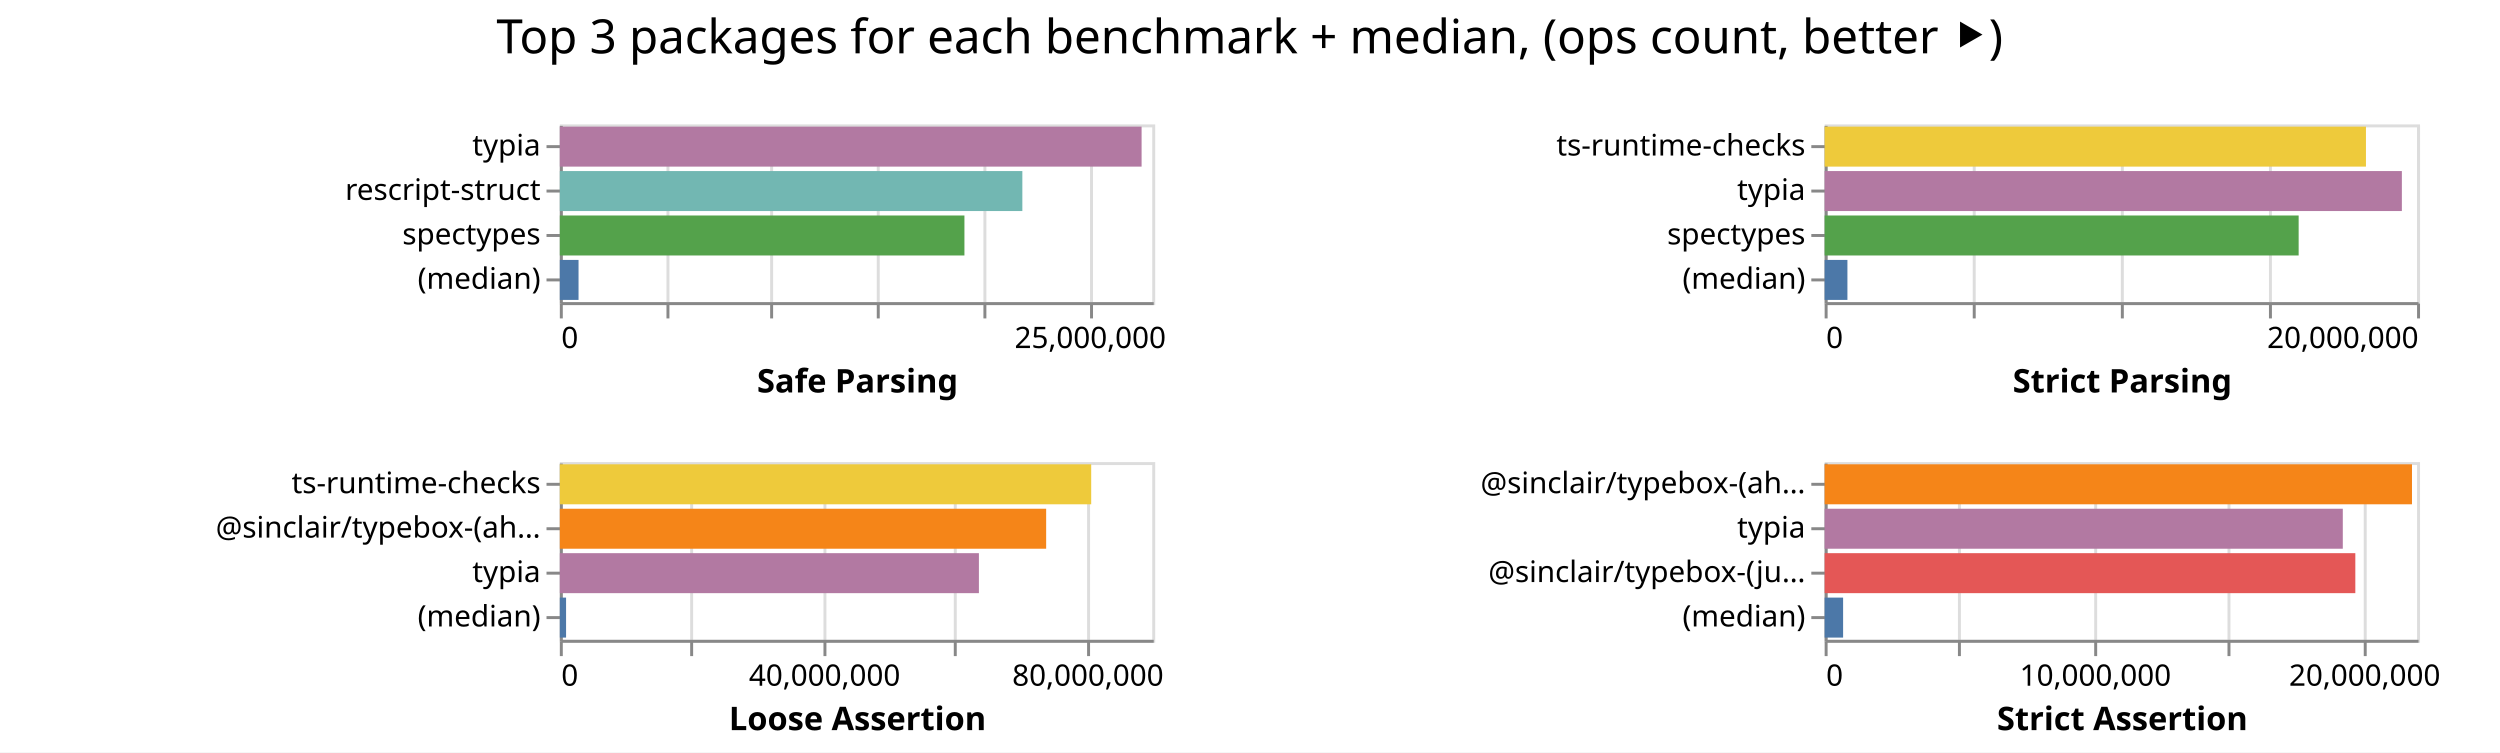
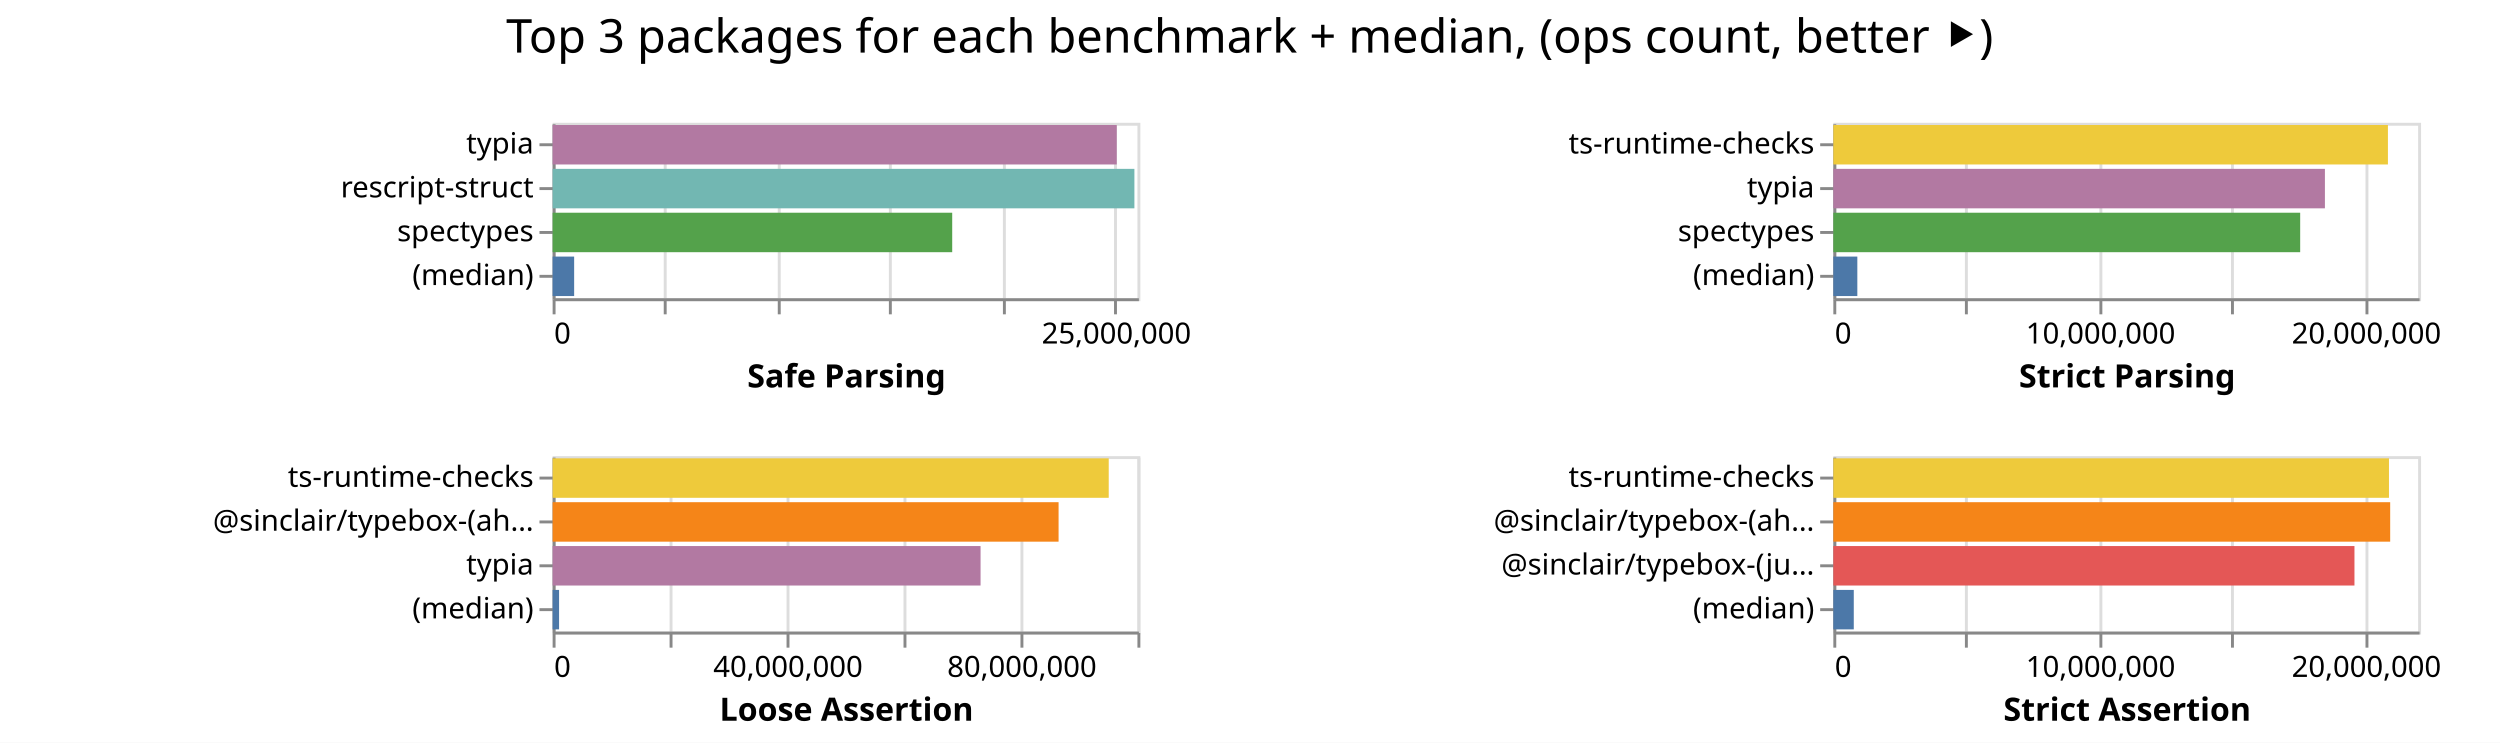
- <svg xmlns="http://www.w3.org/2000/svg" class="marks" width="844" height="254">
-   <path fill="#fff" d="M0 0h844v254H0z" />
+ <svg xmlns="http://www.w3.org/2000/svg" class="marks" width="855" height="254">
+   <path fill="#fff" d="M0 0h855v254H0z" />
  <g class="mark-group role-frame root" aria-roledescription="group mark container" fill="none" stroke-miterlimit="10">
    <path class="background" aria-hidden="true" d="M189 42Z" />
    <g class="mark-group role-scope child__Safe_Parsing_group" aria-roledescription="group mark container">
      <path class="background" aria-hidden="true" d="M189.5 42.5h200v60h-200Z" stroke="#ddd" />
      <g class="mark-group role-axis" aria-hidden="true">
        <path class="background" aria-hidden="true" d="M189.5 102.5Z" pointer-events="none" />
        <g class="mark-rule role-axis-grid" pointer-events="none" stroke="#ddd">
-           <path d="M189.5 102.5v-60M225.5 102.5v-60M260.5 102.5v-60M296.5 102.5v-60M332.5 102.5v-60M368.5 102.5v-60" />
+           <path d="M189.5 102.5v-60M227.5 102.5v-60M266.5 102.5v-60M304.5 102.5v-60M343.5 102.5v-60M381.5 102.5v-60" />
        </g>
      </g>
-       <g pointer-events="none" class="mark-group role-axis" aria-roledescription="axis" aria-label="X-axis titled 'Safe Parsing' for a linear scale with values from 0 to 28,000,000">
+       <g pointer-events="none" class="mark-group role-axis" aria-roledescription="axis" aria-label="X-axis titled 'Safe Parsing' for a linear scale with values from 0 to 26,000,000">
        <path class="background" aria-hidden="true" d="M189.5 102.5Z" />
        <g class="mark-rule role-axis-tick" stroke="#888">
-           <path d="M189.5 102.5v5M225.5 102.5v5M260.5 102.5v5M296.5 102.5v5M332.5 102.5v5M368.5 102.5v5" />
+           <path d="M189.5 102.5v5M227.5 102.5v5M266.5 102.5v5M304.5 102.5v5M343.5 102.5v5M381.5 102.5v5" />
        </g>
        <g class="mark-text role-axis-label" font-family="sans-serif" font-size="10" fill="#000">
          <text transform="translate(189.5 117.5)">0</text>
-           <text text-anchor="middle" transform="translate(368.071 117.5)">25,000,000</text>
+           <text text-anchor="middle" transform="translate(381.808 117.5)">25,000,000</text>
        </g>
        <path stroke="#888" d="M189.5 102.5h200" class="mark-rule role-axis-domain" />
        <text text-anchor="middle" transform="translate(289.5 132.5)" font-family="sans-serif" font-size="11" font-weight="bold" fill="#000" class="mark-text role-axis-title">Safe Parsing</text>
      </g>
      <g pointer-events="none" class="mark-group role-axis" aria-roledescription="axis" aria-label="Y-axis for a discrete scale with 4 values: typia, rescript-struct, spectypes, (median)">
        <path class="background" aria-hidden="true" d="M189.5 42.5Z" />
        <g class="mark-rule role-axis-tick" stroke="#888">
          <path d="M189.5 49.5h-5M189.5 64.5h-5M189.5 79.5h-5M189.5 94.5h-5" />
        </g>
        <g class="mark-text role-axis-label" text-anchor="end" font-family="sans-serif" font-size="10" fill="#000">
          <text transform="translate(182.5 52.5)">typia</text>
          <text transform="translate(182.5 67.5)">rescript-struct</text>
          <text transform="translate(182.5 82.5)">spectypes</text>
          <text transform="translate(182.5 97.5)">(median)</text>
        </g>
        <path stroke="#888" d="M189.5 42.5v60" class="mark-rule role-axis-domain" />
      </g>
      <g class="mark-rect role-mark child__Safe_Parsing_marks" aria-roledescription="rect mark container">
-         <path aria-label="Safe Parsing: 27496527; name: typia" aria-roledescription="bar" d="M189 42.75h196.404v13.5H189Z" fill="#b279a2" />
-         <path aria-label="Safe Parsing: 21860418; name: rescript-struct" aria-roledescription="bar" d="M189 57.75h156.146v13.5H189Z" fill="#72b7b2" />
-         <path aria-label="Safe Parsing: 19122969; name: spectypes" aria-roledescription="bar" d="M189 72.75h136.593v13.5H189Z" fill="#54a24b" />
-         <path aria-label="Safe Parsing: 884152.5; name: (median)" aria-roledescription="bar" d="M189 87.75h6.315v13.5H189Z" fill="#4c78a8" />
+         <path aria-label="Safe Parsing: 25080995; name: typia" aria-roledescription="bar" d="M189 42.75h192.93v13.5H189Z" fill="#b279a2" />
+         <path aria-label="Safe Parsing: 25865541; name: rescript-struct" aria-roledescription="bar" d="M189 57.75h198.966v13.5H189Z" fill="#72b7b2" />
+         <path aria-label="Safe Parsing: 17765186; name: spectypes" aria-roledescription="bar" d="M189 72.75h136.655v13.5H189Z" fill="#54a24b" />
+         <path aria-label="Safe Parsing: 956349.5; name: (median)" aria-roledescription="bar" d="M189 87.75h7.357v13.5H189Z" fill="#4c78a8" />
      </g>
    </g>
    <g class="mark-group role-scope child__Strict_Parsing_group" aria-roledescription="group mark container">
-       <path class="background" aria-hidden="true" d="M616.5 42.5h200v60h-200Z" stroke="#ddd" />
+       <path class="background" aria-hidden="true" d="M627.5 42.5h200v60h-200Z" stroke="#ddd" />
      <g class="mark-group role-axis" aria-hidden="true">
-         <path class="background" aria-hidden="true" d="M616.5 102.5Z" pointer-events="none" />
+         <path class="background" aria-hidden="true" d="M627.5 102.5Z" pointer-events="none" />
        <g class="mark-rule role-axis-grid" pointer-events="none" stroke="#ddd">
-           <path d="M616.5 102.5v-60M666.5 102.5v-60M716.5 102.5v-60M766.5 102.5v-60M816.5 102.5v-60" />
+           <path d="M627.5 102.5v-60M672.5 102.5v-60M718.5 102.5v-60M763.5 102.5v-60M809.5 102.5v-60" />
        </g>
      </g>
-       <g pointer-events="none" class="mark-group role-axis" aria-roledescription="axis" aria-label="X-axis titled 'Strict Parsing' for a linear scale with values from 0 to 20,000,000">
-         <path class="background" aria-hidden="true" d="M616.5 102.5Z" />
+       <g pointer-events="none" class="mark-group role-axis" aria-roledescription="axis" aria-label="X-axis titled 'Strict Parsing' for a linear scale with values from 0 to 22,000,000">
+         <path class="background" aria-hidden="true" d="M627.5 102.5Z" />
        <g class="mark-rule role-axis-tick" stroke="#888">
-           <path d="M616.5 102.5v5M666.5 102.5v5M716.5 102.5v5M766.5 102.5v5M816.5 102.5v5" />
+           <path d="M627.5 102.5v5M672.5 102.5v5M718.5 102.5v5M763.5 102.5v5M809.5 102.5v5" />
        </g>
        <g class="mark-text role-axis-label" font-family="sans-serif" font-size="10" fill="#000">
-           <text transform="translate(616.5 117.5)">0</text>
-           <text text-anchor="end" transform="translate(816.5 117.5)">20,000,000</text>
+           <text transform="translate(627.5 117.5)">0</text>
+           <text text-anchor="middle" transform="translate(718.41 117.5)">10,000,000</text>
+           <text text-anchor="middle" transform="translate(809.318 117.5)">20,000,000</text>
        </g>
-         <path stroke="#888" d="M616.5 102.5h200" class="mark-rule role-axis-domain" />
-         <text text-anchor="middle" transform="translate(716.5 132.5)" font-family="sans-serif" font-size="11" font-weight="bold" fill="#000" class="mark-text role-axis-title">Strict Parsing</text>
+         <path stroke="#888" d="M627.5 102.5h200" class="mark-rule role-axis-domain" />
+         <text text-anchor="middle" transform="translate(727.5 132.5)" font-family="sans-serif" font-size="11" font-weight="bold" fill="#000" class="mark-text role-axis-title">Strict Parsing</text>
      </g>
      <g pointer-events="none" class="mark-group role-axis" aria-roledescription="axis" aria-label="Y-axis for a discrete scale with 4 values: ts-runtime-checks, typia, spectypes, (median)">
-         <path class="background" aria-hidden="true" d="M616.5 42.5Z" />
+         <path class="background" aria-hidden="true" d="M627.5 42.5Z" />
        <g class="mark-rule role-axis-tick" stroke="#888">
-           <path d="M616.5 49.5h-5M616.5 64.5h-5M616.5 79.5h-5M616.5 94.5h-5" />
+           <path d="M627.5 49.5h-5M627.5 64.5h-5M627.5 79.5h-5M627.5 94.5h-5" />
        </g>
        <g class="mark-text role-axis-label" text-anchor="end" font-family="sans-serif" font-size="10" fill="#000">
-           <text transform="translate(609.5 52.5)">ts-runtime-checks</text>
-           <text transform="translate(609.5 67.5)">typia</text>
-           <text transform="translate(609.5 82.5)">spectypes</text>
-           <text transform="translate(609.5 97.5)">(median)</text>
+           <text transform="translate(620.5 52.5)">ts-runtime-checks</text>
+           <text transform="translate(620.5 67.5)">typia</text>
+           <text transform="translate(620.5 82.5)">spectypes</text>
+           <text transform="translate(620.5 97.5)">(median)</text>
        </g>
-         <path stroke="#888" d="M616.5 42.5v60" class="mark-rule role-axis-domain" />
+         <path stroke="#888" d="M627.5 42.5v60" class="mark-rule role-axis-domain" />
      </g>
      <g class="mark-rect role-mark child__Strict_Parsing_marks" aria-roledescription="rect mark container">
-         <path aria-label="Strict Parsing: 18274641; name: ts-runtime-checks" aria-roledescription="bar" d="M616 42.75h182.746v13.5H616Z" fill="#eeca3b" />
-         <path aria-label="Strict Parsing: 19487060; name: typia" aria-roledescription="bar" d="M616 57.75h194.87v13.5H616Z" fill="#b279a2" />
-         <path aria-label="Strict Parsing: 16002416; name: spectypes" aria-roledescription="bar" d="M616 72.75h160.024v13.5H616Z" fill="#54a24b" />
-         <path aria-label="Strict Parsing: 768859; name: (median)" aria-roledescription="bar" d="M616 87.75h7.689v13.5H616Z" fill="#4c78a8" />
+         <path aria-label="Strict Parsing: 20863620; name: ts-runtime-checks" aria-roledescription="bar" d="M627 42.75h189.67v13.5H627Z" fill="#eeca3b" />
+         <path aria-label="Strict Parsing: 18493405; name: typia" aria-roledescription="bar" d="M627 57.75h168.122v13.5H627Z" fill="#b279a2" />
+         <path aria-label="Strict Parsing: 17562711; name: spectypes" aria-roledescription="bar" d="M627 72.75h159.661v13.5H627Z" fill="#54a24b" />
+         <path aria-label="Strict Parsing: 902798; name: (median)" aria-roledescription="bar" d="M627 87.75h8.207v13.5H627Z" fill="#4c78a8" />
      </g>
    </g>
    <g class="mark-group role-scope child__Loose_Assertion_group" aria-roledescription="group mark container">
      <path class="background" aria-hidden="true" d="M189.5 156.5h200v60h-200Z" stroke="#ddd" />
      <g class="mark-group role-axis" aria-hidden="true">
        <path class="background" aria-hidden="true" d="M189.5 216.5Z" pointer-events="none" />
        <g class="mark-rule role-axis-grid" pointer-events="none" stroke="#ddd">
-           <path d="M189.5 216.5v-60M233.5 216.5v-60M278.5 216.5v-60M322.5 216.5v-60M367.5 216.5v-60" />
+           <path d="M189.5 216.5v-60M229.5 216.5v-60M269.5 216.5v-60M309.5 216.5v-60M349.5 216.5v-60M389.5 216.5v-60" />
        </g>
      </g>
-       <g pointer-events="none" class="mark-group role-axis" aria-roledescription="axis" aria-label="X-axis titled 'Loose Assertion' for a linear scale with values from 0 to 90,000,000">
+       <g pointer-events="none" class="mark-group role-axis" aria-roledescription="axis" aria-label="X-axis titled 'Loose Assertion' for a linear scale with values from 0 to 100,000,000">
        <path class="background" aria-hidden="true" d="M189.5 216.5Z" />
        <g class="mark-rule role-axis-tick" stroke="#888">
-           <path d="M189.5 216.5v5M233.5 216.5v5M278.5 216.5v5M322.5 216.5v5M367.5 216.5v5" />
+           <path d="M189.5 216.5v5M229.5 216.5v5M269.5 216.5v5M309.5 216.5v5M349.5 216.5v5M389.5 216.5v5" />
        </g>
        <g class="mark-text role-axis-label" font-family="sans-serif" font-size="10" fill="#000">
          <text transform="translate(189.5 231.5)">0</text>
-           <text text-anchor="middle" transform="translate(278.389 231.5)">40,000,000</text>
-           <text text-anchor="middle" transform="translate(367.278 231.5)">80,000,000</text>
+           <text text-anchor="middle" transform="translate(269.5 231.5)">40,000,000</text>
+           <text text-anchor="middle" transform="translate(349.5 231.5)">80,000,000</text>
        </g>
        <path stroke="#888" d="M189.5 216.5h200" class="mark-rule role-axis-domain" />
        <text text-anchor="middle" transform="translate(289.5 246.5)" font-family="sans-serif" font-size="11" font-weight="bold" fill="#000" class="mark-text role-axis-title">Loose Assertion</text>
      </g>
      <g pointer-events="none" class="mark-group role-axis" aria-roledescription="axis" aria-label="Y-axis for a discrete scale with 4 values: ts-runtime-checks, @sinclair/typebox-(ahead-of-time), typia, (median)">
        <path class="background" aria-hidden="true" d="M189.5 156.5Z" />
        <g class="mark-rule role-axis-tick" stroke="#888">
          <path d="M189.5 163.5h-5M189.5 178.5h-5M189.5 193.5h-5M189.5 208.5h-5" />
        </g>
        <g class="mark-text role-axis-label" text-anchor="end" font-family="sans-serif" font-size="10" fill="#000">
          <text transform="translate(182.5 166.5)">ts-runtime-checks</text>
          <text transform="translate(182.5 181.5)">@sinclair/typebox-(ah…</text>
          <text transform="translate(182.5 196.5)">typia</text>
          <text transform="translate(182.5 211.5)">(median)</text>
        </g>
        <path stroke="#888" d="M189.5 156.5v60" class="mark-rule role-axis-domain" />
      </g>
      <g class="mark-rect role-mark child__Loose_Assertion_marks" aria-roledescription="rect mark container">
-         <path aria-label="Loose Assertion: 80724895; name: ts-runtime-checks" aria-roledescription="bar" d="M189 156.75h179.389v13.5H189Z" fill="#eeca3b" />
-         <path aria-label="Loose Assertion: 73881810; name: @sinclair/typebox-(ahead-of-time)" aria-roledescription="bar" d="M189 171.75h164.182v13.5H189Z" fill="#f58518" />
-         <path aria-label="Loose Assertion: 63666176; name: typia" aria-roledescription="bar" d="M189 186.75h141.48v13.5H189Z" fill="#b279a2" />
-         <path aria-label="Loose Assertion: 947363; name: (median)" aria-roledescription="bar" d="M189 201.75h2.105v13.5H189Z" fill="#4c78a8" />
+         <path aria-label="Loose Assertion: 95091847; name: ts-runtime-checks" aria-roledescription="bar" d="M189 156.75h190.184v13.5H189Z" fill="#eeca3b" />
+         <path aria-label="Loose Assertion: 86516988; name: @sinclair/typebox-(ahead-of-time)" aria-roledescription="bar" d="M189 171.75h173.034v13.5H189Z" fill="#f58518" />
+         <path aria-label="Loose Assertion: 73176021; name: typia" aria-roledescription="bar" d="M189 186.75h146.352v13.5H189Z" fill="#b279a2" />
+         <path aria-label="Loose Assertion: 1101380; name: (median)" aria-roledescription="bar" d="M189 201.75h2.203v13.5H189Z" fill="#4c78a8" />
      </g>
    </g>
    <g class="mark-group role-scope child__Strict_Assertion_group" aria-roledescription="group mark container">
-       <path class="background" aria-hidden="true" d="M616.5 156.5h200v60h-200Z" stroke="#ddd" />
+       <path class="background" aria-hidden="true" d="M627.5 156.5h200v60h-200Z" stroke="#ddd" />
      <g class="mark-group role-axis" aria-hidden="true">
-         <path class="background" aria-hidden="true" d="M616.5 216.5Z" pointer-events="none" />
+         <path class="background" aria-hidden="true" d="M627.5 216.5Z" pointer-events="none" />
        <g class="mark-rule role-axis-grid" pointer-events="none" stroke="#ddd">
-           <path d="M616.5 216.5v-60M661.5 216.5v-60M707.5 216.5v-60M752.5 216.5v-60M798.5 216.5v-60" />
+           <path d="M627.5 216.5v-60M672.5 216.5v-60M718.5 216.5v-60M763.5 216.5v-60M809.5 216.5v-60" />
        </g>
      </g>
      <g pointer-events="none" class="mark-group role-axis" aria-roledescription="axis" aria-label="X-axis titled 'Strict Assertion' for a linear scale with values from 0 to 22,000,000">
-         <path class="background" aria-hidden="true" d="M616.5 216.5Z" />
+         <path class="background" aria-hidden="true" d="M627.5 216.5Z" />
        <g class="mark-rule role-axis-tick" stroke="#888">
-           <path d="M616.5 216.5v5M661.5 216.5v5M707.5 216.5v5M752.5 216.5v5M798.5 216.5v5" />
+           <path d="M627.5 216.5v5M672.5 216.5v5M718.5 216.5v5M763.5 216.5v5M809.5 216.5v5" />
        </g>
        <g class="mark-text role-axis-label" font-family="sans-serif" font-size="10" fill="#000">
-           <text transform="translate(616.5 231.5)">0</text>
-           <text text-anchor="middle" transform="translate(707.41 231.5)">10,000,000</text>
-           <text text-anchor="middle" transform="translate(798.318 231.5)">20,000,000</text>
+           <text transform="translate(627.5 231.5)">0</text>
+           <text text-anchor="middle" transform="translate(718.41 231.5)">10,000,000</text>
+           <text text-anchor="middle" transform="translate(809.318 231.5)">20,000,000</text>
        </g>
-         <path stroke="#888" d="M616.5 216.5h200" class="mark-rule role-axis-domain" />
-         <text text-anchor="middle" transform="translate(716.5 246.5)" font-family="sans-serif" font-size="11" font-weight="bold" fill="#000" class="mark-text role-axis-title">Strict Assertion</text>
+         <path stroke="#888" d="M627.5 216.5h200" class="mark-rule role-axis-domain" />
+         <text text-anchor="middle" transform="translate(727.5 246.5)" font-family="sans-serif" font-size="11" font-weight="bold" fill="#000" class="mark-text role-axis-title">Strict Assertion</text>
      </g>
-       <g pointer-events="none" class="mark-group role-axis" aria-roledescription="axis" aria-label="Y-axis for a discrete scale with 4 values: @sinclair/typebox-(ahead-of-time), typia, @sinclair/typebox-(just-in-time), (median)">
-         <path class="background" aria-hidden="true" d="M616.5 156.5Z" />
+       <g pointer-events="none" class="mark-group role-axis" aria-roledescription="axis" aria-label="Y-axis for a discrete scale with 4 values: ts-runtime-checks, @sinclair/typebox-(ahead-of-time), @sinclair/typebox-(just-in-time), (median)">
+         <path class="background" aria-hidden="true" d="M627.5 156.5Z" />
        <g class="mark-rule role-axis-tick" stroke="#888">
-           <path d="M616.5 163.5h-5M616.5 178.5h-5M616.5 193.5h-5M616.5 208.5h-5" />
+           <path d="M627.5 163.5h-5M627.5 178.5h-5M627.5 193.5h-5M627.5 208.5h-5" />
        </g>
        <g class="mark-text role-axis-label" text-anchor="end" font-family="sans-serif" font-size="10" fill="#000">
-           <text transform="translate(609.5 166.5)">@sinclair/typebox-(ah…</text>
-           <text transform="translate(609.5 181.5)">typia</text>
-           <text transform="translate(609.5 196.5)">@sinclair/typebox-(ju…</text>
-           <text transform="translate(609.5 211.5)">(median)</text>
+           <text transform="translate(620.5 166.5)">ts-runtime-checks</text>
+           <text transform="translate(620.5 181.5)">@sinclair/typebox-(ah…</text>
+           <text transform="translate(620.5 196.5)">@sinclair/typebox-(ju…</text>
+           <text transform="translate(620.5 211.5)">(median)</text>
        </g>
-         <path stroke="#888" d="M616.5 156.5v60" class="mark-rule role-axis-domain" />
+         <path stroke="#888" d="M627.5 156.5v60" class="mark-rule role-axis-domain" />
      </g>
      <g class="mark-rect role-mark child__Strict_Assertion_marks" aria-roledescription="rect mark container">
-         <path aria-label="Strict Assertion: 21811408; name: @sinclair/typebox-(ahead-of-time)" aria-roledescription="bar" d="M616 156.75h198.286v13.5H616Z" fill="#f58518" />
-         <path aria-label="Strict Assertion: 19242270; name: typia" aria-roledescription="bar" d="M616 171.75h174.93v13.5H616Z" fill="#b279a2" />
-         <path aria-label="Strict Assertion: 19707395; name: @sinclair/typebox-(just-in-time)" aria-roledescription="bar" d="M616 186.75h179.158v13.5H616Z" fill="#e45756" />
-         <path aria-label="Strict Assertion: 685607; name: (median)" aria-roledescription="bar" d="M616 201.75h6.233v13.5H616Z" fill="#4c78a8" />
+         <path aria-label="Strict Assertion: 20903080; name: ts-runtime-checks" aria-roledescription="bar" d="M627 156.75h190.028v13.5H627Z" fill="#eeca3b" />
+         <path aria-label="Strict Assertion: 20948678; name: @sinclair/typebox-(ahead-of-time)" aria-roledescription="bar" d="M627 171.75h190.443v13.5H627Z" fill="#f58518" />
+         <path aria-label="Strict Assertion: 19604780; name: @sinclair/typebox-(just-in-time)" aria-roledescription="bar" d="M627 186.75h178.225v13.5H627Z" fill="#e45756" />
+         <path aria-label="Strict Assertion: 768800; name: (median)" aria-roledescription="bar" d="M627 201.75h6.99v13.5H627Z" fill="#4c78a8" />
      </g>
    </g>
    <g class="mark-group role-title">
-       <path class="background" aria-hidden="true" d="M421.91 5Z" pointer-events="none" />
-       <text text-anchor="middle" transform="translate(421.91 18)" font-family="sans-serif" font-size="16" fill="#000" class="mark-text role-title-text" aria-roledescription="title" aria-label="Title text 'Top 3 packages for each benchmark + median, (ops count, better ⯈)'" pointer-events="none">Top 3 packages for each benchmark + median, (ops count, better ⯈)</text>
+       <path class="background" aria-hidden="true" d="M427.41 5Z" pointer-events="none" />
+       <text text-anchor="middle" transform="translate(427.41 18)" font-family="sans-serif" font-size="16" fill="#000" class="mark-text role-title-text" aria-roledescription="title" aria-label="Title text 'Top 3 packages for each benchmark + median, (ops count, better ⯈)'" pointer-events="none">Top 3 packages for each benchmark + median, (ops count, better ⯈)</text>
    </g>
  </g>
</svg>
